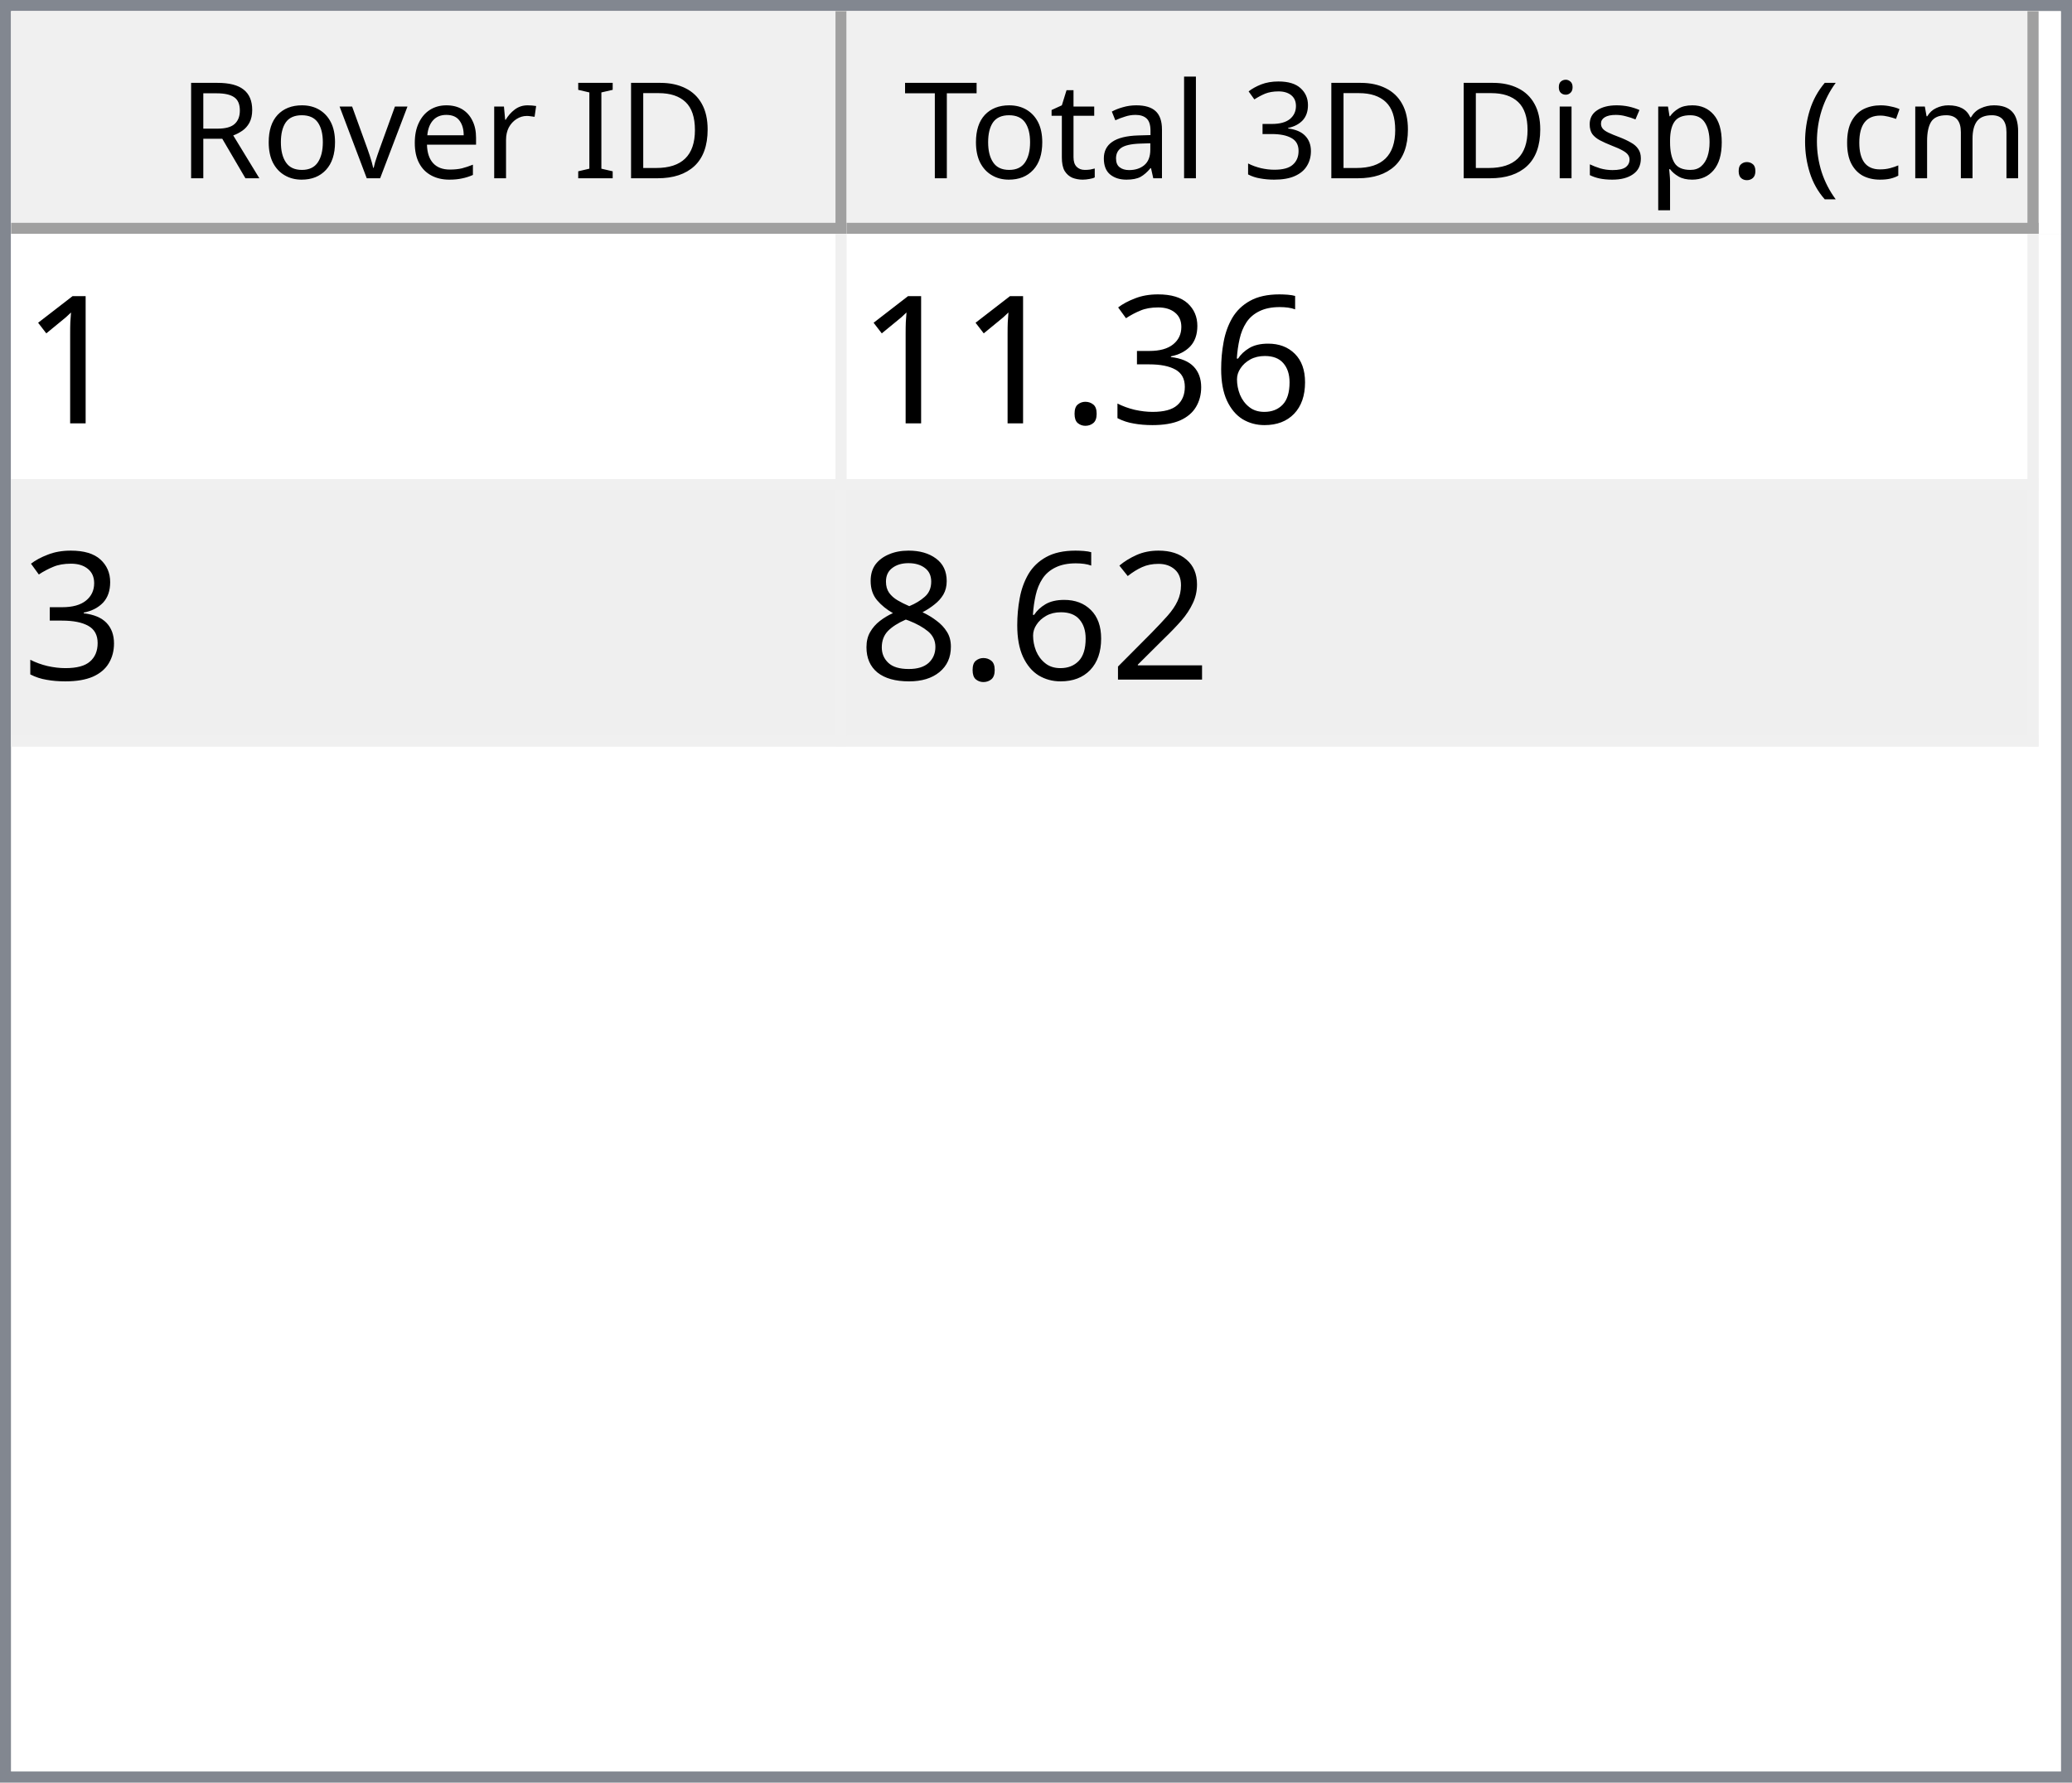
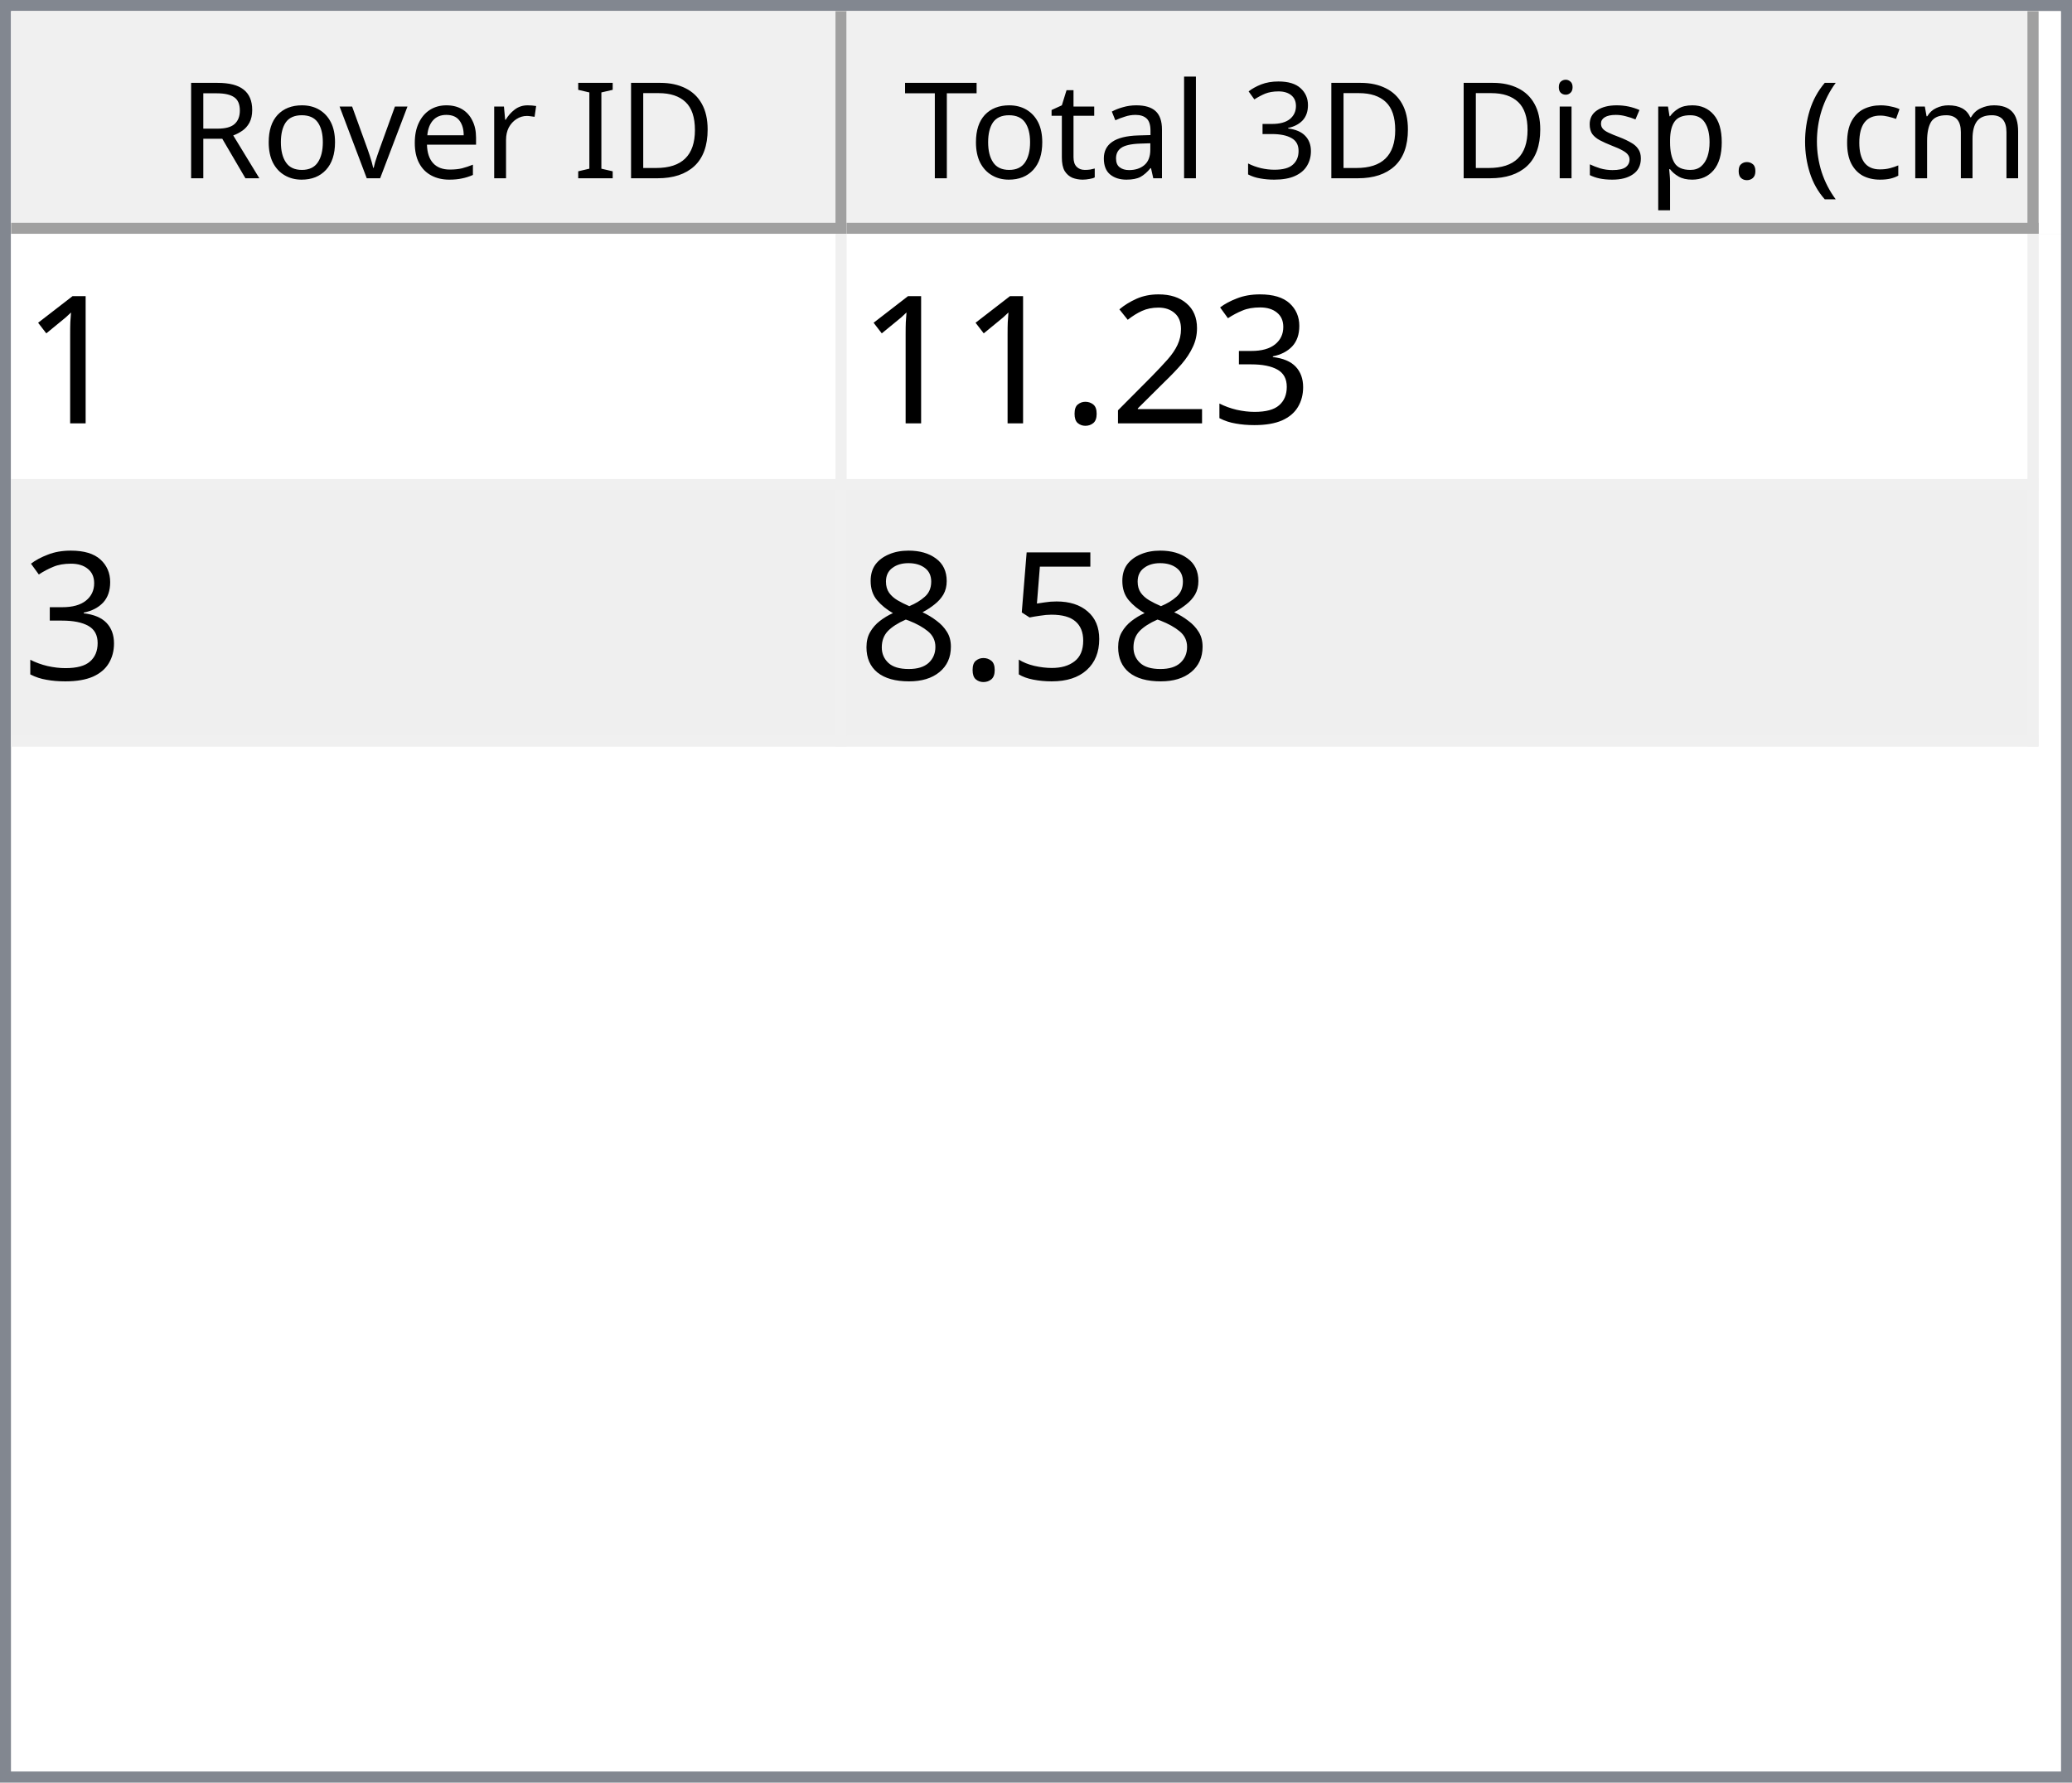
<svg xmlns="http://www.w3.org/2000/svg" style="fill-opacity:1; color-rendering:auto; color-interpolation:auto; text-rendering:auto; stroke:black; stroke-linecap:square; stroke-miterlimit:10; shape-rendering:auto; stroke-opacity:1; fill:black; stroke-dasharray:none; font-weight:normal; stroke-width:1; font-family:'Dialog'; font-style:normal; stroke-linejoin:miter; font-size:12px; stroke-dashoffset:0; image-rendering:auto;" width="186" height="160">
  <defs id="genericDefs" />
  <g>
    <defs id="defs1">
      <clipPath clipPathUnits="userSpaceOnUse" id="clipPath1">
        <path d="M0 0 L186 0 L186 160 L0 160 L0 0 Z" />
      </clipPath>
      <clipPath clipPathUnits="userSpaceOnUse" id="clipPath2">
        <path d="M0 0 L0 160 L186 160 L186 0 Z" />
      </clipPath>
      <clipPath clipPathUnits="userSpaceOnUse" id="clipPath3">
        <path d="M0 0 L0 20 L184 20 L184 0 Z" />
      </clipPath>
      <clipPath clipPathUnits="userSpaceOnUse" id="clipPath4">
        <path d="M0 0 L0 20 L75 20 L75 0 Z" />
      </clipPath>
      <clipPath clipPathUnits="userSpaceOnUse" id="clipPath5">
        <path d="M1 1 L1 19 L74 19 L74 1 Z" />
      </clipPath>
      <clipPath clipPathUnits="userSpaceOnUse" id="clipPath6">
        <path d="M0 0 L0 18 L73 18 L73 0 Z" />
      </clipPath>
      <clipPath clipPathUnits="userSpaceOnUse" id="clipPath7">
        <path d="M-0.5 -0.5 L-0.5 19.5 L74.5 19.5 L74.5 -0.5 Z" />
      </clipPath>
      <clipPath clipPathUnits="userSpaceOnUse" id="clipPath8">
        <path d="M0 0 L0 20 L107 20 L107 0 Z" />
      </clipPath>
      <clipPath clipPathUnits="userSpaceOnUse" id="clipPath9">
        <path d="M1 1 L1 19 L106 19 L106 1 Z" />
      </clipPath>
      <clipPath clipPathUnits="userSpaceOnUse" id="clipPath10">
        <path d="M0 0 L0 18 L105 18 L105 0 Z" />
      </clipPath>
      <clipPath clipPathUnits="userSpaceOnUse" id="clipPath11">
        <path d="M-0.5 -0.5 L-0.5 19.5 L106.5 19.5 L106.5 -0.5 Z" />
      </clipPath>
      <clipPath clipPathUnits="userSpaceOnUse" id="clipPath12">
        <path d="M0 0 L0 138 L184 138 L184 0 Z" />
      </clipPath>
      <clipPath clipPathUnits="userSpaceOnUse" id="clipPath13">
        <path d="M0 0 L0 46 L182 46 L182 0 Z" />
      </clipPath>
      <clipPath clipPathUnits="userSpaceOnUse" id="clipPath14">
        <path d="M-0.5 -0.5 L-0.5 45.5 L181.5 45.5 L181.5 -0.5 Z" />
      </clipPath>
      <clipPath clipPathUnits="userSpaceOnUse" id="clipPath15">
        <path d="M0 0 L0 22 L74 22 L74 0 Z" />
      </clipPath>
      <clipPath clipPathUnits="userSpaceOnUse" id="clipPath16">
        <path d="M0 0 L0 22 L106 22 L106 0 Z" />
      </clipPath>
      <font horiz-adv-x="64.551" id="font1">
        <font-face ascent="107.91" descent="25.098" units-per-em="100" style="font-style:normal; font-family:Segoe UI; font-weight:normal;" />
        <missing-glyph horiz-adv-x="64.551" d="M8.109 0 L8.109 68.266 L56.453 68.266 L56.453 0 L8.109 0 ZM15.328 7.234 L49.219 7.234 L49.219 61.031 L15.328 61.031 L15.328 7.234 Z" />
        <glyph unicode="D" horiz-adv-x="70.117" d="M9.188 0 L9.188 70.016 L28.516 70.016 Q65.531 70.016 65.531 35.891 Q65.531 19.672 55.25 9.836 Q44.969 0 27.734 0 L9.188 0 ZM17.391 62.594 L17.391 7.422 L27.828 7.422 Q41.609 7.422 49.273 14.797 Q56.938 22.172 56.938 35.688 Q56.938 62.594 28.328 62.594 L17.391 62.594 Z" />
        <glyph unicode="I" horiz-adv-x="26.611" d="M17.391 0 L9.188 0 L9.188 70.016 L17.391 70.016 L17.391 0 Z" />
        <glyph unicode=" " horiz-adv-x="27.393" d="" />
        <glyph unicode="r" horiz-adv-x="34.766" d="M34.188 41.891 Q32.078 43.5 28.125 43.5 Q23 43.5 19.555 38.672 Q16.109 33.844 16.109 25.484 L16.109 0 L8.109 0 L8.109 50 L16.109 50 L16.109 39.703 L16.312 39.703 Q18.016 44.969 21.531 47.922 Q25.047 50.875 29.391 50.875 Q32.516 50.875 34.188 50.203 L34.188 41.891 Z" />
        <glyph unicode="e" horiz-adv-x="52.295" d="M48.297 23 L12.984 23 Q13.188 14.656 17.484 10.109 Q21.781 5.562 29.297 5.562 Q37.75 5.562 44.828 11.141 L44.828 3.609 Q38.234 -1.172 27.391 -1.172 Q16.797 -1.172 10.742 5.641 Q4.688 12.453 4.688 24.812 Q4.688 36.469 11.305 43.82 Q17.922 51.172 27.734 51.172 Q37.547 51.172 42.922 44.828 Q48.297 38.484 48.297 27.203 L48.297 23 ZM40.094 29.781 Q40.047 36.719 36.75 40.578 Q33.453 44.438 27.594 44.438 Q21.922 44.438 17.969 40.383 Q14.016 36.328 13.094 29.781 L40.094 29.781 Z" />
        <glyph unicode="v" horiz-adv-x="47.9" d="M47.406 50 L27.484 0 L19.625 0 L0.688 50 L9.469 50 L22.172 13.672 Q23.578 9.672 23.922 6.688 L24.125 6.688 Q24.609 10.453 25.688 13.484 L38.969 50 L47.406 50 Z" />
        <glyph unicode="o" horiz-adv-x="58.594" d="M29 -1.172 Q17.922 -1.172 11.305 5.836 Q4.688 12.844 4.688 24.422 Q4.688 37.016 11.57 44.094 Q18.453 51.172 30.172 51.172 Q41.359 51.172 47.633 44.289 Q53.906 37.406 53.906 25.203 Q53.906 13.234 47.141 6.031 Q40.375 -1.172 29 -1.172 ZM29.594 44.438 Q21.875 44.438 17.383 39.188 Q12.891 33.938 12.891 24.703 Q12.891 15.828 17.43 10.695 Q21.969 5.562 29.594 5.562 Q37.359 5.562 41.531 10.594 Q45.703 15.625 45.703 24.906 Q45.703 34.281 41.531 39.359 Q37.359 44.438 29.594 44.438 Z" />
        <glyph unicode="R" horiz-adv-x="59.814" d="M59.375 0 L49.609 0 L37.891 19.625 Q36.281 22.359 34.766 24.289 Q33.25 26.219 31.664 27.438 Q30.078 28.656 28.25 29.219 Q26.422 29.781 24.125 29.781 L17.391 29.781 L17.391 0 L9.188 0 L9.188 70.016 L30.078 70.016 Q34.672 70.016 38.555 68.867 Q42.438 67.719 45.289 65.375 Q48.141 63.031 49.758 59.547 Q51.375 56.062 51.375 51.375 Q51.375 47.703 50.273 44.656 Q49.172 41.609 47.148 39.211 Q45.125 36.812 42.266 35.133 Q39.406 33.453 35.844 32.516 L35.844 32.328 Q37.594 31.547 38.891 30.547 Q40.188 29.547 41.359 28.18 Q42.531 26.812 43.68 25.078 Q44.828 23.344 46.234 21.047 L59.375 0 ZM17.391 62.594 L17.391 37.203 L28.516 37.203 Q31.594 37.203 34.203 38.133 Q36.812 39.062 38.719 40.797 Q40.625 42.531 41.703 45.047 Q42.781 47.562 42.781 50.688 Q42.781 56.297 39.141 59.445 Q35.5 62.594 28.609 62.594 L17.391 62.594 Z" />
        <glyph unicode=")" horiz-adv-x="30.176" d="M8.297 -15.922 L1.172 -15.922 Q16.406 2.344 16.406 26.812 Q16.406 51.469 1.078 70.016 L8.297 70.016 Q23.531 52.156 23.531 26.703 Q23.531 1.375 8.297 -15.922 Z" />
        <glyph unicode="m" horiz-adv-x="86.133" d="M79.109 0 L71.094 0 L71.094 28.719 Q71.094 37.016 68.531 40.727 Q65.969 44.438 59.906 44.438 Q54.781 44.438 51.195 39.75 Q47.609 35.062 47.609 28.516 L47.609 0 L39.594 0 L39.594 29.688 Q39.594 44.438 28.219 44.438 Q22.953 44.438 19.531 40.016 Q16.109 35.594 16.109 28.516 L16.109 0 L8.109 0 L8.109 50 L16.109 50 L16.109 42.094 L16.312 42.094 Q21.625 51.172 31.844 51.172 Q36.969 51.172 40.773 48.312 Q44.578 45.453 46 40.828 Q51.562 51.172 62.594 51.172 Q79.109 51.172 79.109 30.812 L79.109 0 Z" />
        <glyph unicode="c" horiz-adv-x="46.191" d="M42.188 2.297 Q36.422 -1.172 28.516 -1.172 Q17.828 -1.172 11.258 5.789 Q4.688 12.75 4.688 23.828 Q4.688 36.188 11.766 43.68 Q18.844 51.172 30.672 51.172 Q37.25 51.172 42.281 48.734 L42.281 40.531 Q36.719 44.438 30.375 44.438 Q22.703 44.438 17.797 38.945 Q12.891 33.453 12.891 24.516 Q12.891 15.719 17.508 10.641 Q22.125 5.562 29.891 5.562 Q36.422 5.562 42.188 9.906 L42.188 2.297 Z" />
        <glyph unicode="(" horiz-adv-x="30.176" d="M29.109 -15.922 L21.969 -15.922 Q6.844 1.375 6.844 26.703 Q6.844 52.156 21.969 70.016 L29.203 70.016 Q13.875 51.469 13.875 26.812 Q13.875 2.344 29.109 -15.922 Z" />
        <glyph unicode="." horiz-adv-x="21.68" d="M10.891 -1.078 Q8.641 -1.078 7.055 0.539 Q5.469 2.156 5.469 4.391 Q5.469 6.641 7.055 8.273 Q8.641 9.906 10.891 9.906 Q13.188 9.906 14.797 8.273 Q16.406 6.641 16.406 4.391 Q16.406 2.156 14.797 0.539 Q13.188 -1.078 10.891 -1.078 Z" />
        <glyph unicode="p" horiz-adv-x="58.789" d="M16.312 7.234 L16.109 7.234 L16.109 -23 L8.109 -23 L8.109 50 L16.109 50 L16.109 41.219 L16.312 41.219 Q22.219 51.172 33.594 51.172 Q43.266 51.172 48.688 44.461 Q54.109 37.75 54.109 26.469 Q54.109 13.922 48 6.375 Q41.891 -1.172 31.297 -1.172 Q21.578 -1.172 16.312 7.234 ZM16.109 27.391 L16.109 20.406 Q16.109 14.203 20.141 9.883 Q24.172 5.562 30.375 5.562 Q37.641 5.562 41.773 11.133 Q45.906 16.703 45.906 26.609 Q45.906 34.969 42.047 39.703 Q38.188 44.438 31.594 44.438 Q24.609 44.438 20.359 39.578 Q16.109 34.719 16.109 27.391 Z" />
        <glyph unicode="s" horiz-adv-x="42.432" d="M5.078 1.812 L5.078 10.406 Q11.625 5.562 19.484 5.562 Q30.031 5.562 30.031 12.594 Q30.031 14.594 29.125 15.992 Q28.219 17.391 26.68 18.461 Q25.141 19.531 23.07 20.383 Q21 21.234 18.609 22.172 Q15.281 23.484 12.766 24.828 Q10.25 26.172 8.57 27.859 Q6.891 29.547 6.031 31.695 Q5.172 33.844 5.172 36.719 Q5.172 40.234 6.789 42.945 Q8.406 45.656 11.086 47.484 Q13.766 49.312 17.211 50.242 Q20.656 51.172 24.312 51.172 Q30.812 51.172 35.938 48.922 L35.938 40.828 Q30.422 44.438 23.25 44.438 Q21 44.438 19.195 43.922 Q17.391 43.406 16.094 42.477 Q14.797 41.547 14.086 40.258 Q13.375 38.969 13.375 37.406 Q13.375 35.453 14.086 34.133 Q14.797 32.812 16.164 31.789 Q17.531 30.766 19.484 29.938 Q21.438 29.109 23.922 28.125 Q27.25 26.859 29.883 25.516 Q32.516 24.172 34.375 22.484 Q36.234 20.797 37.234 18.602 Q38.234 16.406 38.234 13.375 Q38.234 9.672 36.602 6.938 Q34.969 4.203 32.234 2.398 Q29.5 0.594 25.93 -0.289 Q22.359 -1.172 18.453 -1.172 Q10.75 -1.172 5.078 1.812 Z" />
        <glyph unicode="i" horiz-adv-x="24.219" d="M12.203 62.703 Q10.062 62.703 8.547 64.164 Q7.031 65.625 7.031 67.875 Q7.031 70.125 8.547 71.609 Q10.062 73.094 12.203 73.094 Q14.406 73.094 15.945 71.609 Q17.484 70.125 17.484 67.875 Q17.484 65.719 15.945 64.211 Q14.406 62.703 12.203 62.703 ZM16.109 0 L8.109 0 L8.109 50 L16.109 50 L16.109 0 Z" />
        <glyph unicode="3" horiz-adv-x="53.906" d="M46.531 19.828 Q46.531 15.094 44.75 11.211 Q42.969 7.328 39.719 4.57 Q36.469 1.812 31.93 0.297 Q27.391 -1.219 21.922 -1.219 Q11.922 -1.219 6 2.594 L6 11.188 Q13.094 5.609 22.219 5.609 Q25.875 5.609 28.828 6.539 Q31.781 7.469 33.906 9.227 Q36.031 10.984 37.18 13.477 Q38.328 15.969 38.328 19.094 Q38.328 32.812 18.797 32.812 L12.984 32.812 L12.984 39.594 L18.5 39.594 Q35.797 39.594 35.797 52.484 Q35.797 64.406 22.609 64.406 Q15.188 64.406 8.688 59.422 L8.688 67.188 Q15.375 71.188 24.609 71.188 Q29 71.188 32.57 69.969 Q36.141 68.75 38.68 66.555 Q41.219 64.359 42.609 61.281 Q44 58.203 44 54.5 Q44 40.672 30.031 36.719 L30.031 36.531 Q33.594 36.141 36.625 34.797 Q39.656 33.453 41.852 31.305 Q44.047 29.156 45.289 26.25 Q46.531 23.344 46.531 19.828 Z" />
        <glyph unicode="l" horiz-adv-x="24.219" d="M16.109 0 L8.109 0 L8.109 74.031 L16.109 74.031 L16.109 0 Z" />
        <glyph unicode="a" horiz-adv-x="50.879" d="M43.891 0 L35.891 0 L35.891 7.812 L35.688 7.812 Q30.469 -1.172 20.312 -1.172 Q12.844 -1.172 8.617 2.781 Q4.391 6.734 4.391 13.281 Q4.391 27.297 20.906 29.594 L35.891 31.688 Q35.891 44.438 25.594 44.438 Q16.547 44.438 9.281 38.281 L9.281 46.484 Q16.656 51.172 26.266 51.172 Q43.891 51.172 43.891 32.516 L43.891 0 ZM35.891 25.297 L23.828 23.641 Q18.266 22.859 15.43 20.875 Q12.594 18.891 12.594 13.875 Q12.594 10.203 15.211 7.883 Q17.828 5.562 22.172 5.562 Q28.125 5.562 32.008 9.742 Q35.891 13.922 35.891 20.312 L35.891 25.297 Z" />
        <glyph unicode="t" horiz-adv-x="33.887" d="M31.297 0.484 Q28.469 -1.078 23.828 -1.078 Q10.688 -1.078 10.688 13.578 L10.688 43.172 L2.094 43.172 L2.094 50 L10.688 50 L10.688 62.203 L18.703 64.797 L18.703 50 L31.297 50 L31.297 43.172 L18.703 43.172 L18.703 14.984 Q18.703 9.969 20.414 7.82 Q22.125 5.672 26.078 5.672 Q29.109 5.672 31.297 7.328 L31.297 0.484 Z" />
        <glyph unicode="T" horiz-adv-x="52.393" d="M50.594 62.594 L30.375 62.594 L30.375 0 L22.172 0 L22.172 62.594 L2 62.594 L2 70.016 L50.594 70.016 L50.594 62.594 Z" />
      </font>
      <font horiz-adv-x="75.0" id="font2">
        <font-face ascent="100.537" descent="21.973" units-per-em="100" style="font-style:normal; font-family:sans-serif; font-weight:normal;" />
        <missing-glyph horiz-adv-x="75.0" d="M12.5 0 L12.5 62.5 L62.5 62.5 L62.5 0 L12.5 0 ZM14.062 1.562 L60.938 1.562 L60.938 60.938 L14.062 60.938 L14.062 1.562 Z" />
        <glyph unicode="1" horiz-adv-x="55.615" d="M37.25 0 L28.469 0 L28.469 56 Q25.297 52.984 20.141 49.953 Q14.984 46.922 10.891 45.406 L10.891 53.906 Q18.266 57.375 23.781 62.305 Q29.297 67.234 31.594 71.875 L37.25 71.875 L37.25 0 Z" />
-         <glyph unicode="6" horiz-adv-x="55.615" d="M49.75 54.047 L41.016 53.375 Q39.844 58.547 37.703 60.891 Q34.125 64.656 28.906 64.656 Q24.703 64.656 21.531 62.312 Q17.391 59.281 14.992 53.469 Q12.594 47.656 12.5 36.922 Q15.672 41.75 20.266 44.094 Q24.859 46.438 29.891 46.438 Q38.672 46.438 44.852 39.969 Q51.031 33.5 51.031 23.25 Q51.031 16.5 48.125 10.719 Q45.219 4.938 40.141 1.859 Q35.062 -1.219 28.609 -1.219 Q17.625 -1.219 10.695 6.859 Q3.766 14.938 3.766 33.5 Q3.766 54.25 11.422 63.672 Q18.109 71.875 29.438 71.875 Q37.891 71.875 43.289 67.141 Q48.688 62.406 49.75 54.047 ZM13.875 23.188 Q13.875 18.656 15.797 14.508 Q17.719 10.359 21.188 8.18 Q24.656 6 28.469 6 Q34.031 6 38.039 10.492 Q42.047 14.984 42.047 22.703 Q42.047 30.125 38.086 34.398 Q34.125 38.672 28.125 38.672 Q22.172 38.672 18.023 34.398 Q13.875 30.125 13.875 23.188 Z" />
        <glyph unicode="3" horiz-adv-x="55.615" d="M4.203 18.891 L12.984 20.062 Q14.5 12.594 18.141 9.297 Q21.781 6 27 6 Q33.203 6 37.477 10.297 Q41.75 14.594 41.75 20.953 Q41.75 27 37.797 30.93 Q33.844 34.859 27.734 34.859 Q25.25 34.859 21.531 33.891 L22.516 41.609 Q23.391 41.5 23.922 41.5 Q29.547 41.5 34.039 44.43 Q38.531 47.359 38.531 53.469 Q38.531 58.297 35.258 61.477 Q31.984 64.656 26.812 64.656 Q21.688 64.656 18.266 61.43 Q14.844 58.203 13.875 51.766 L5.078 53.328 Q6.688 62.156 12.398 67.016 Q18.109 71.875 26.609 71.875 Q32.469 71.875 37.398 69.359 Q42.328 66.844 44.945 62.5 Q47.562 58.156 47.562 53.266 Q47.562 48.641 45.07 44.828 Q42.578 41.016 37.703 38.766 Q44.047 37.312 47.562 32.695 Q51.078 28.078 51.078 21.141 Q51.078 11.766 44.242 5.25 Q37.406 -1.266 26.953 -1.266 Q17.531 -1.266 11.305 4.352 Q5.078 9.969 4.203 18.891 Z" />
+         <glyph unicode="2" horiz-adv-x="55.615" d="M50.344 8.453 L50.344 0 L3.031 0 Q2.938 3.172 4.047 6.109 Q5.859 10.938 9.836 15.625 Q13.812 20.312 21.344 26.469 Q33.016 36.031 37.117 41.625 Q41.219 47.219 41.219 52.203 Q41.219 57.422 37.477 61.008 Q33.734 64.594 27.734 64.594 Q21.391 64.594 17.578 60.789 Q13.766 56.984 13.719 50.25 L4.688 51.172 Q5.609 61.281 11.664 66.578 Q17.719 71.875 27.938 71.875 Q38.234 71.875 44.242 66.164 Q50.25 60.453 50.25 52 Q50.25 47.703 48.492 43.555 Q46.734 39.406 42.656 34.812 Q38.578 30.219 29.109 22.219 Q21.188 15.578 18.945 13.211 Q16.703 10.844 15.234 8.453 L50.344 8.453 Z" />
        <glyph unicode="." horiz-adv-x="27.783" d="M9.078 0 L9.078 10.016 L19.094 10.016 L19.094 0 L9.078 0 Z" />
-         <glyph unicode="2" horiz-adv-x="55.615" d="M50.344 8.453 L50.344 0 L3.031 0 Q2.938 3.172 4.047 6.109 Q5.859 10.938 9.836 15.625 Q13.812 20.312 21.344 26.469 Q33.016 36.031 37.117 41.625 Q41.219 47.219 41.219 52.203 Q41.219 57.422 37.477 61.008 Q33.734 64.594 27.734 64.594 Q21.391 64.594 17.578 60.789 Q13.766 56.984 13.719 50.25 L4.688 51.172 Q5.609 61.281 11.664 66.578 Q17.719 71.875 27.938 71.875 Q38.234 71.875 44.242 66.164 Q50.25 60.453 50.25 52 Q50.25 47.703 48.492 43.555 Q46.734 39.406 42.656 34.812 Q38.578 30.219 29.109 22.219 Q21.188 15.578 18.945 13.211 Q16.703 10.844 15.234 8.453 L50.344 8.453 Z" />
+         <glyph unicode="5" horiz-adv-x="55.615" d="M4.156 18.75 L13.375 19.531 Q14.406 12.797 18.141 9.398 Q21.875 6 27.156 6 Q33.5 6 37.891 10.789 Q42.281 15.578 42.281 23.484 Q42.281 31 38.062 35.352 Q33.844 39.703 27 39.703 Q22.75 39.703 19.336 37.773 Q15.922 35.844 13.969 32.766 L5.719 33.844 L12.641 70.609 L48.25 70.609 L48.25 62.203 L19.672 62.203 L15.828 42.969 Q22.266 47.469 29.344 47.469 Q38.719 47.469 45.164 40.969 Q51.609 34.469 51.609 24.266 Q51.609 14.547 45.953 7.469 Q39.062 -1.219 27.156 -1.219 Q17.391 -1.219 11.211 4.25 Q5.031 9.719 4.156 18.75 Z" />
        <glyph unicode="8" horiz-adv-x="55.615" d="M17.672 38.812 Q12.203 40.828 9.57 44.539 Q6.938 48.25 6.938 53.422 Q6.938 61.234 12.555 66.555 Q18.172 71.875 27.484 71.875 Q36.859 71.875 42.578 66.43 Q48.297 60.984 48.297 53.172 Q48.297 48.188 45.68 44.508 Q43.062 40.828 37.75 38.812 Q44.344 36.672 47.781 31.883 Q51.219 27.094 51.219 20.453 Q51.219 11.281 44.727 5.031 Q38.234 -1.219 27.641 -1.219 Q17.047 -1.219 10.547 5.055 Q4.047 11.328 4.047 20.703 Q4.047 27.688 7.594 32.398 Q11.141 37.109 17.672 38.812 ZM15.922 53.719 Q15.922 48.641 19.195 45.414 Q22.469 42.188 27.688 42.188 Q32.766 42.188 36.016 45.383 Q39.266 48.578 39.266 53.219 Q39.266 58.062 35.914 61.359 Q32.562 64.656 27.594 64.656 Q22.562 64.656 19.242 61.43 Q15.922 58.203 15.922 53.719 ZM13.094 20.656 Q13.094 16.891 14.875 13.375 Q16.656 9.859 20.172 7.93 Q23.688 6 27.734 6 Q34.031 6 38.133 10.055 Q42.234 14.109 42.234 20.359 Q42.234 26.703 38.016 30.859 Q33.797 35.016 27.438 35.016 Q21.234 35.016 17.164 30.914 Q13.094 26.812 13.094 20.656 Z" />
      </font>
    </defs>
    <g style="fill:white; stroke:white;">
      <rect x="0" y="0" width="186" style="clip-path:url(#clipPath1); stroke:none;" height="160" />
    </g>
    <g style="fill:white; text-rendering:optimizeSpeed; color-rendering:optimizeSpeed; image-rendering:optimizeSpeed; shape-rendering:crispEdges; stroke:white; color-interpolation:sRGB;">
      <rect x="0" width="186" height="160" y="0" style="stroke:none;" />
      <path style="stroke:none;" d="M0 160 L186 160 L186 0 L0 0 Z" />
    </g>
    <g style="fill:rgb(240,240,240); font-family:'Segoe UI'; stroke:rgb(240,240,240);">
      <rect x="0" y="0" width="186" style="clip-path:url(#clipPath2); stroke:none;" height="160" />
    </g>
    <g style="fill:rgb(130,135,144); font-family:'Segoe UI'; stroke:rgb(130,135,144);">
      <path d="M0 0 L186 0 L186 160 L0 160 L0 0 ZM1 1 L185 1 L185 159 L1 159 L1 1 Z" style="fill-rule:evenodd; clip-path:url(#clipPath2); stroke:none;" />
    </g>
    <g style="fill:white; font-family:'Segoe UI'; stroke:white;" transform="translate(1,1)">
      <rect x="0" y="0" width="184" style="clip-path:url(#clipPath3); stroke:none;" height="20" />
    </g>
    <g style="fill:rgb(240,240,240); font-family:'Segoe UI'; stroke:rgb(240,240,240);" transform="translate(1,1)">
      <rect x="0" y="0" width="75" style="clip-path:url(#clipPath4); stroke:none;" height="20" />
    </g>
    <g style="font-family:'Segoe UI';" transform="translate(2,2)">
      <text x="14" xml:space="preserve" y="14" style="clip-path:url(#clipPath6); stroke:none;">Rover ID</text>
    </g>
    <g style="fill:rgb(160,160,160); font-family:'Segoe UI'; stroke:rgb(160,160,160); stroke-linejoin:bevel;" transform="translate(1.5,1.5)">
      <line x1="74" x2="74" y1="0" style="fill:none; clip-path:url(#clipPath7);" y2="19" />
    </g>
    <g style="fill:rgb(160,160,160); font-family:'Segoe UI'; stroke:rgb(160,160,160); stroke-linejoin:bevel;" transform="matrix(1,0,0,1,1,1) translate(0.5,0.5)">
      <line x1="0" x2="74" y1="19" style="fill:none; clip-path:url(#clipPath7);" y2="19" />
    </g>
    <g style="fill:rgb(240,240,240); font-family:'Segoe UI'; stroke:rgb(240,240,240);" transform="translate(76,1)">
      <rect x="0" y="0" width="107" style="clip-path:url(#clipPath8); stroke:none;" height="20" />
    </g>
    <g style="font-family:'Segoe UI';" transform="translate(77,2)">
      <text x="1" xml:space="preserve" y="14" style="clip-path:url(#clipPath10); stroke:none;"> Total 3D Disp. (cm)</text>
    </g>
    <g style="fill:rgb(160,160,160); font-family:'Segoe UI'; stroke:rgb(160,160,160); stroke-linejoin:bevel;" transform="translate(76.5,1.5)">
      <line x1="106" x2="106" y1="0" style="fill:none; clip-path:url(#clipPath11);" y2="19" />
    </g>
    <g style="fill:rgb(160,160,160); font-family:'Segoe UI'; stroke:rgb(160,160,160); stroke-linejoin:bevel;" transform="matrix(1,0,0,1,76,1) translate(0.5,0.5)">
      <line x1="0" x2="106" y1="19" style="fill:none; clip-path:url(#clipPath11);" y2="19" />
    </g>
    <g style="fill:white; font-family:'Segoe UI'; stroke:white;" transform="translate(1,21)">
      <rect x="0" y="0" width="184" style="clip-path:url(#clipPath12); stroke:none;" height="138" />
    </g>
    <g style="fill:rgb(240,240,240); font-size:16px; font-family:sans-serif; stroke:rgb(240,240,240);" transform="translate(1,21)">
      <rect x="0" y="0" width="182" style="clip-path:url(#clipPath13); stroke:none;" height="46" />
      <line transform="translate(0.5,0.5)" x1="0" x2="181" y1="22" style="clip-path:url(#clipPath14); fill:none; stroke-linejoin:bevel;" y2="22" />
    </g>
    <g transform="matrix(1,0,0,1,1,21) translate(0.5,0.5)" style="fill:rgb(240,240,240); font-size:16px; font-family:sans-serif; stroke:rgb(240,240,240); stroke-linejoin:bevel;">
      <line x1="0" x2="181" y1="45" style="fill:none; clip-path:url(#clipPath14);" y2="45" />
    </g>
    <g transform="matrix(1,0,0,1,1,21) translate(0.5,0.5)" style="fill:rgb(240,240,240); font-size:16px; font-family:sans-serif; stroke:rgb(240,240,240); stroke-linejoin:bevel;">
      <line x1="74" x2="74" y1="0" style="fill:none; clip-path:url(#clipPath14);" y2="45" />
    </g>
    <g transform="matrix(1,0,0,1,1,21) translate(0.5,0.5)" style="fill:rgb(240,240,240); font-size:16px; font-family:sans-serif; stroke:rgb(240,240,240); stroke-linejoin:bevel;">
      <line x1="181" x2="181" y1="0" style="fill:none; clip-path:url(#clipPath14);" y2="45" />
    </g>
    <g style="fill:white; font-size:16px; font-family:sans-serif; stroke:white;" transform="matrix(1,0,0,1,1,21)">
      <rect x="0" y="0" width="74" style="clip-path:url(#clipPath15); stroke:none;" height="22" />
      <text x="1" y="17" style="fill:black; clip-path:url(#clipPath15); stroke:none;" xml:space="preserve">1</text>
    </g>
    <g style="fill:white; font-size:16px; font-family:sans-serif; stroke:white;" transform="matrix(1,0,0,1,1,21) translate(75,0)">
      <rect x="0" y="0" width="106" style="clip-path:url(#clipPath16); stroke:none;" height="22" />
-       <text x="1" y="17" style="fill:black; clip-path:url(#clipPath16); stroke:none;" xml:space="preserve">11.36</text>
+       <text x="1" y="17" style="fill:black; clip-path:url(#clipPath16); stroke:none;" xml:space="preserve">11.23</text>
    </g>
    <g style="fill:rgb(239,239,239); font-size:16px; font-family:sans-serif; stroke:rgb(239,239,239);" transform="matrix(1,0,0,1,1,21) translate(0,23)">
      <rect x="0" y="0" width="74" style="clip-path:url(#clipPath15); stroke:none;" height="22" />
      <text x="1" y="17" style="fill:black; clip-path:url(#clipPath15); stroke:none;" xml:space="preserve">3</text>
    </g>
    <g style="fill:rgb(239,239,239); font-size:16px; font-family:sans-serif; stroke:rgb(239,239,239);" transform="matrix(1,0,0,1,1,21) translate(75,23)">
      <rect x="0" y="0" width="106" style="clip-path:url(#clipPath16); stroke:none;" height="22" />
-       <text x="1" y="17" style="fill:black; clip-path:url(#clipPath16); stroke:none;" xml:space="preserve">8.62</text>
+       <text x="1" y="17" style="fill:black; clip-path:url(#clipPath16); stroke:none;" xml:space="preserve">8.58</text>
    </g>
  </g>
</svg>
